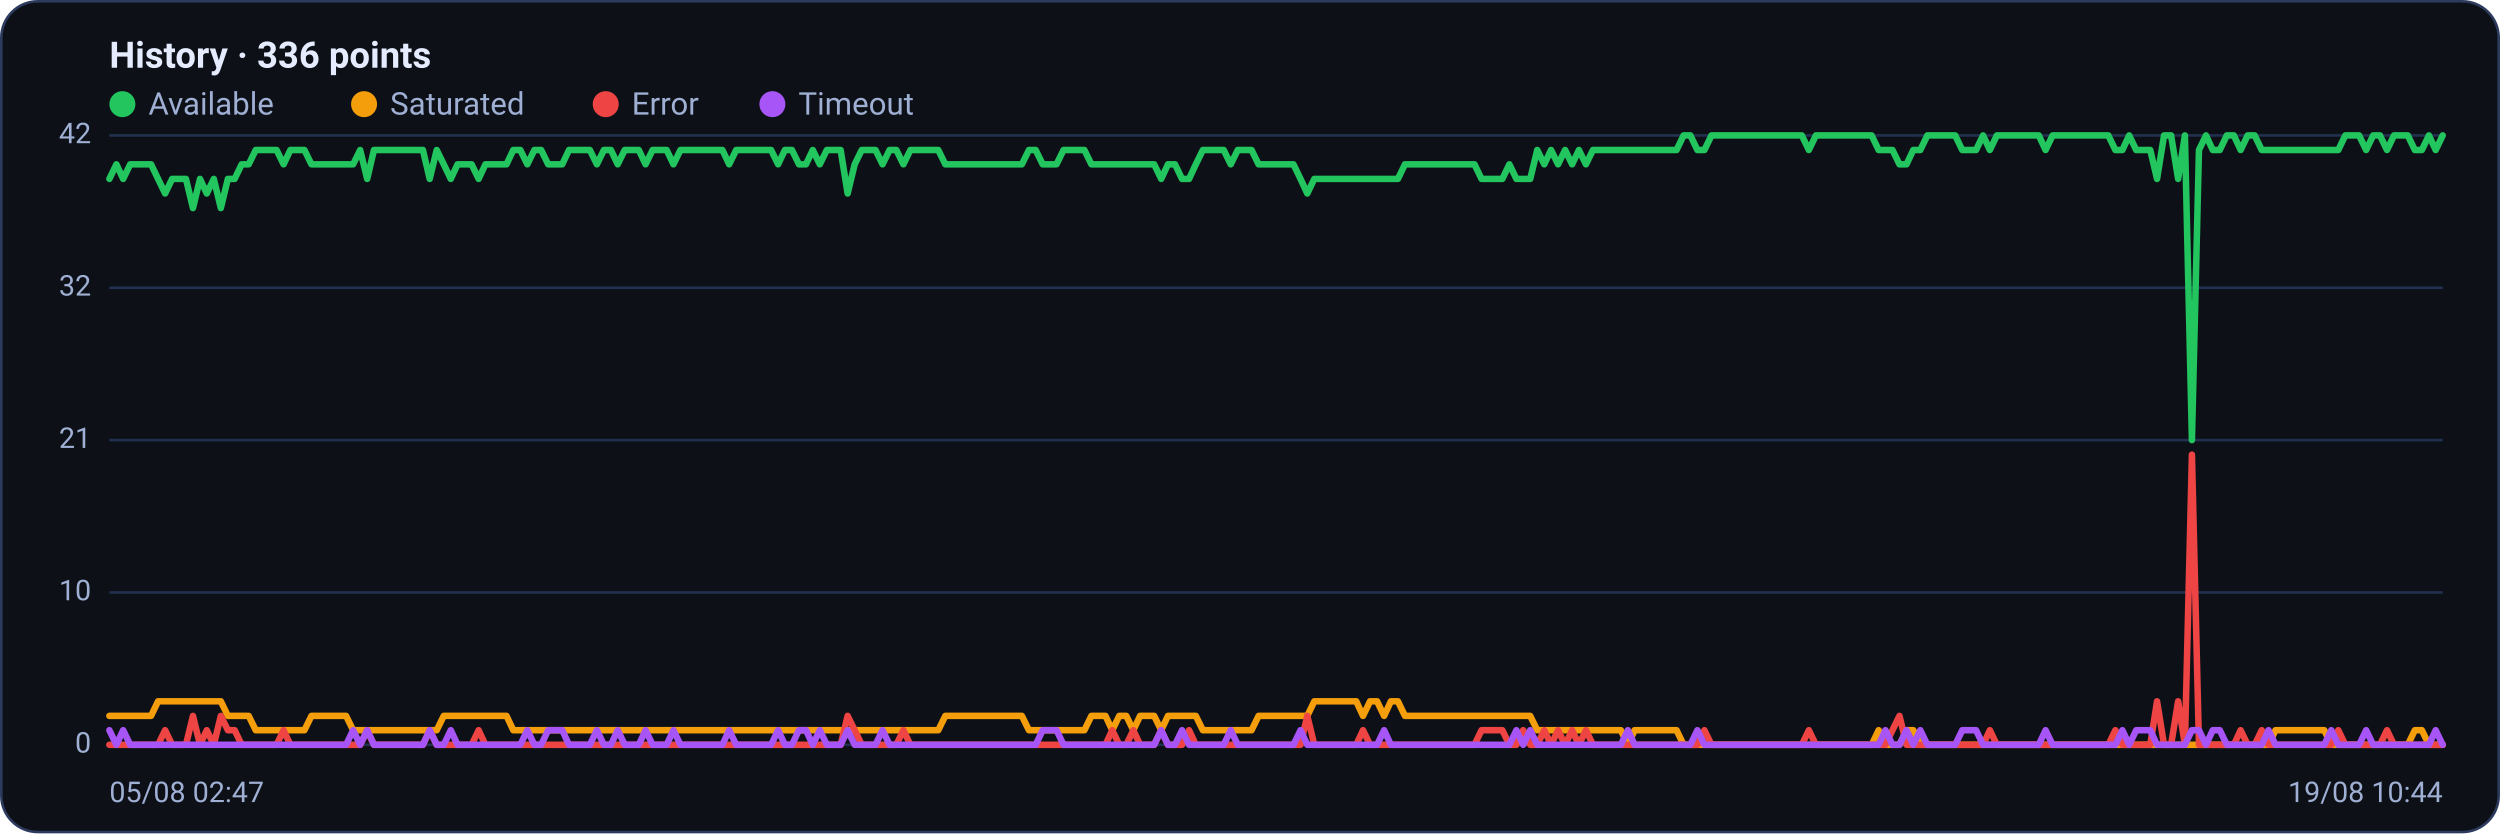
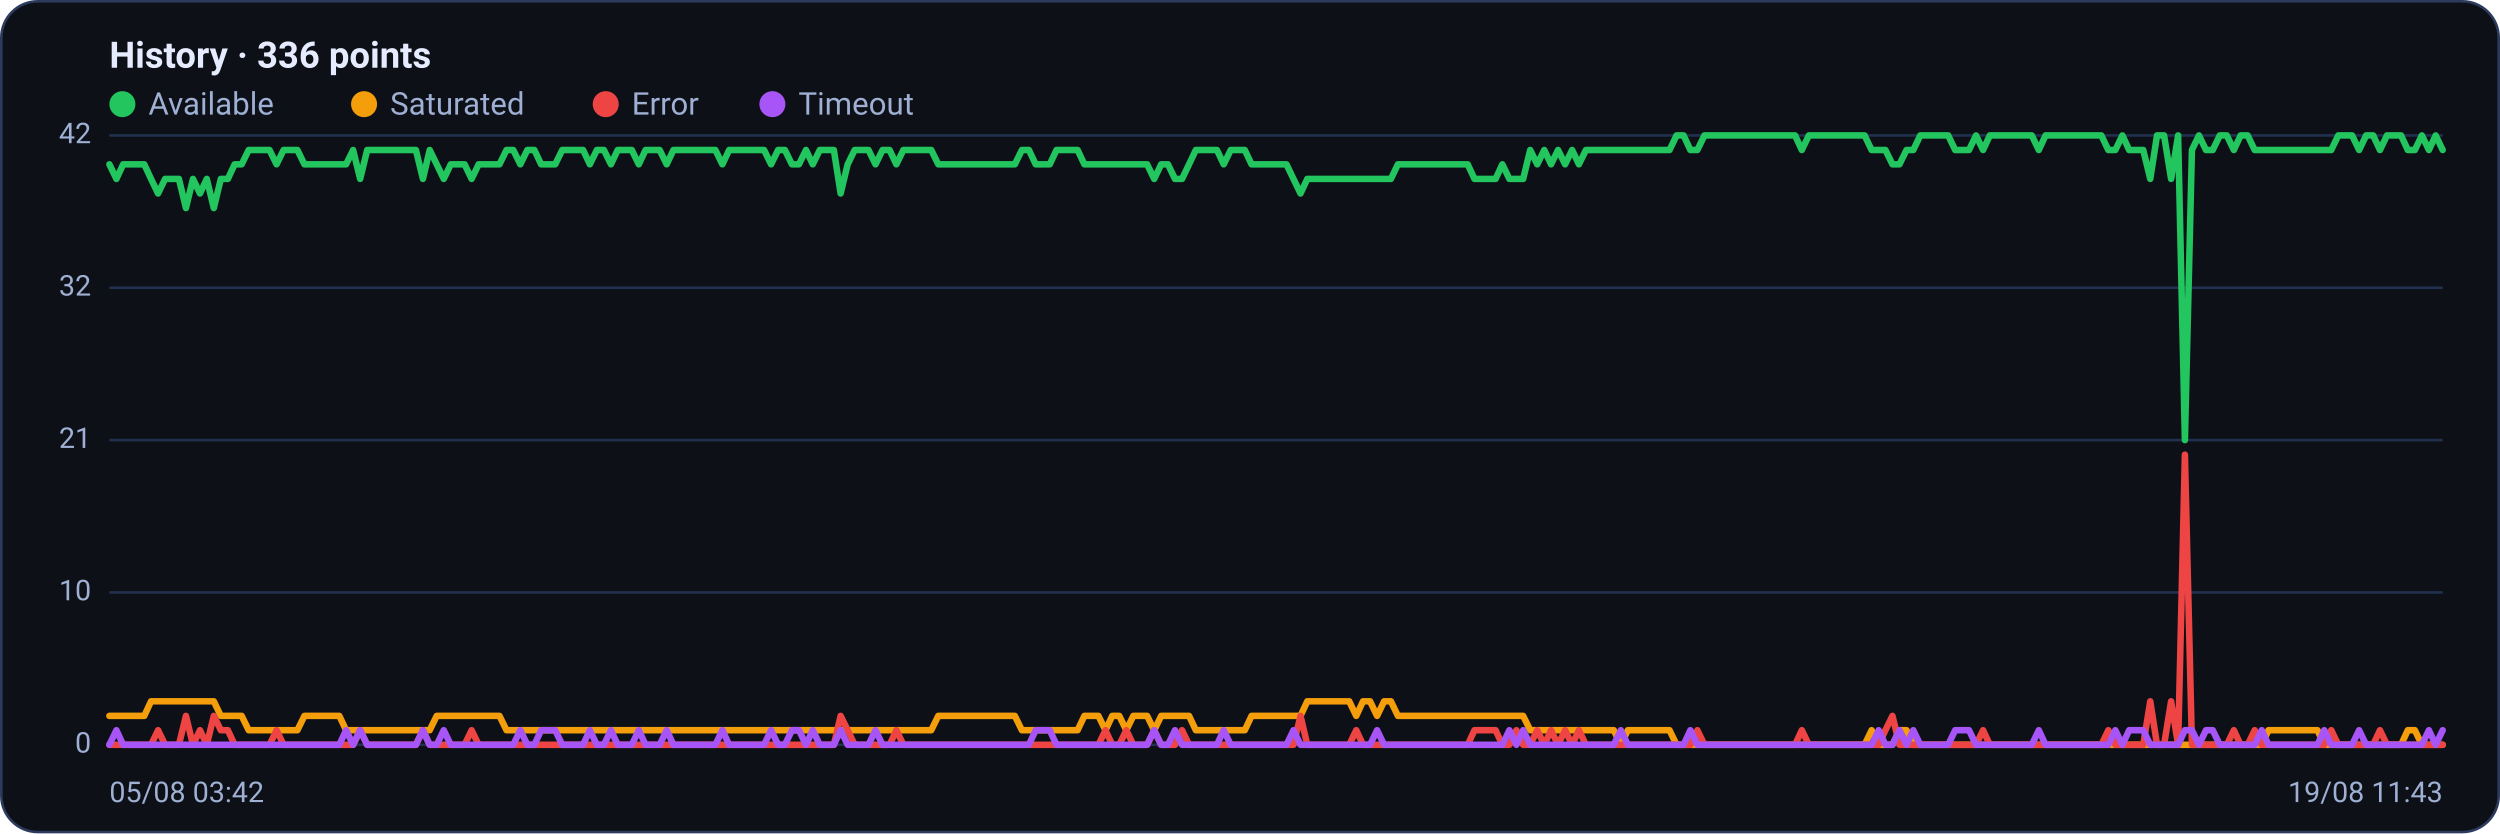
<svg xmlns="http://www.w3.org/2000/svg" viewBox="0 0 960 320" width="960" height="320" font-family="Segoe UI, system-ui, -apple-system, Roboto, Helvetica, Arial, sans-serif" role="img" aria-label="Availability history per region">
  <rect x="0.5" y="0.5" width="959" height="319" rx="14" fill="#0d1117" stroke="#2c3a5e" />
  <text x="42" y="26" font-size="14" font-weight="600" fill="#e6ecff">History · 336 points</text>
  <circle cx="47" cy="40" r="5" fill="#22c55e" />
  <text x="57" y="44" font-size="12" fill="#9fb0d4">Available</text>
  <circle cx="139.8" cy="40" r="5" fill="#f59e0b" />
  <text x="149.8" y="44" font-size="12" fill="#9fb0d4">Saturated</text>
  <circle cx="232.6" cy="40" r="5" fill="#ef4444" />
  <text x="242.6" y="44" font-size="12" fill="#9fb0d4">Error</text>
  <circle cx="296.6" cy="40" r="5" fill="#a855f7" />
  <text x="306.6" y="44" font-size="12" fill="#9fb0d4">Timeout</text>
  <line x1="42" y1="286.0" x2="938" y2="286.0" stroke="#21304f" stroke-width="1" />
  <text x="35" y="289.0" text-anchor="end" font-size="11" fill="#9fb0d4">0</text>
  <line x1="42" y1="227.5" x2="938" y2="227.5" stroke="#21304f" stroke-width="1" />
  <text x="35" y="230.5" text-anchor="end" font-size="11" fill="#9fb0d4">10</text>
  <line x1="42" y1="169.0" x2="938" y2="169.0" stroke="#21304f" stroke-width="1" />
  <text x="35" y="172.0" text-anchor="end" font-size="11" fill="#9fb0d4">21</text>
  <line x1="42" y1="110.5" x2="938" y2="110.5" stroke="#21304f" stroke-width="1" />
  <text x="35" y="113.5" text-anchor="end" font-size="11" fill="#9fb0d4">32</text>
  <line x1="42" y1="52.0" x2="938" y2="52.0" stroke="#21304f" stroke-width="1" />
  <text x="35" y="55.0" text-anchor="end" font-size="11" fill="#9fb0d4">42</text>
-   <polyline fill="none" stroke="#22c55e" stroke-width="2.5" stroke-linejoin="round" stroke-linecap="round" points="42.0,68.7 44.7,63.1 47.3,68.7 50.0,63.1 52.7,63.1 55.4,63.1 58.0,63.1 60.7,68.7 63.4,74.3 66.1,68.7 68.7,68.7 71.4,68.7 74.1,79.9 76.8,68.7 79.4,74.3 82.1,68.7 84.8,79.9 87.5,68.7 90.1,68.7 92.8,63.1 95.5,63.1 98.2,57.6 100.8,57.6 103.5,57.6 106.2,57.6 108.9,63.1 111.5,57.6 114.2,57.6 116.9,57.6 119.6,63.1 122.2,63.1 124.9,63.1 127.6,63.1 130.3,63.1 132.9,63.1 135.6,63.1 138.3,57.6 141.0,68.7 143.6,57.6 146.3,57.6 149.0,57.6 151.7,57.6 154.3,57.6 157.0,57.6 159.7,57.6 162.4,57.6 165.0,68.7 167.7,57.6 170.4,63.1 173.1,68.7 175.7,63.1 178.4,63.1 181.1,63.1 183.8,68.7 186.4,63.1 189.1,63.1 191.8,63.1 194.5,63.1 197.1,57.6 199.8,57.6 202.5,63.1 205.2,57.6 207.8,57.6 210.5,63.1 213.2,63.1 215.9,63.1 218.5,57.6 221.2,57.6 223.9,57.6 226.5,57.6 229.2,63.1 231.9,57.6 234.6,57.6 237.2,63.1 239.9,57.6 242.6,57.6 245.3,57.6 247.9,63.1 250.6,57.6 253.3,57.6 256.0,57.6 258.6,63.1 261.3,57.6 264.0,57.6 266.7,57.6 269.3,57.6 272.0,57.6 274.7,57.6 277.4,57.6 280.0,63.1 282.7,57.6 285.4,57.6 288.1,57.6 290.7,57.6 293.4,57.6 296.1,57.6 298.8,63.1 301.4,57.6 304.1,57.6 306.8,63.1 309.5,63.1 312.1,57.6 314.8,63.1 317.5,57.6 320.2,57.6 322.8,57.6 325.5,74.3 328.2,63.1 330.9,57.6 333.5,57.6 336.2,57.6 338.9,63.1 341.6,57.6 344.2,57.6 346.9,63.1 349.6,57.6 352.3,57.6 354.9,57.6 357.6,57.6 360.3,57.6 363.0,63.1 365.6,63.1 368.3,63.1 371.0,63.1 373.7,63.1 376.3,63.1 379.0,63.1 381.7,63.1 384.4,63.1 387.0,63.1 389.7,63.1 392.4,63.1 395.1,57.6 397.7,57.6 400.4,63.1 403.1,63.1 405.7,63.1 408.4,57.6 411.1,57.6 413.8,57.6 416.4,57.6 419.1,63.1 421.8,63.1 424.5,63.1 427.1,63.1 429.8,63.1 432.5,63.1 435.2,63.1 437.8,63.1 440.5,63.1 443.2,63.1 445.9,68.7 448.5,63.1 451.2,63.1 453.9,68.7 456.6,68.7 459.2,63.1 461.9,57.6 464.6,57.6 467.3,57.6 469.9,57.6 472.6,63.1 475.3,57.6 478.0,57.6 480.6,57.6 483.3,63.1 486.0,63.1 488.7,63.1 491.3,63.1 494.0,63.1 496.7,63.1 499.4,68.7 502.0,74.3 504.7,68.7 507.4,68.7 510.1,68.7 512.7,68.7 515.4,68.7 518.1,68.7 520.8,68.7 523.4,68.7 526.1,68.7 528.8,68.7 531.5,68.7 534.1,68.7 536.8,68.7 539.5,63.1 542.2,63.1 544.8,63.1 547.5,63.1 550.2,63.1 552.9,63.1 555.5,63.1 558.2,63.1 560.9,63.1 563.6,63.1 566.2,63.1 568.9,68.7 571.6,68.7 574.3,68.7 576.9,68.7 579.6,63.1 582.3,68.7 584.9,68.7 587.6,68.7 590.3,57.6 593.0,63.1 595.6,57.6 598.3,63.1 601.0,57.6 603.7,63.1 606.3,57.6 609.0,63.1 611.7,57.6 614.4,57.6 617.0,57.6 619.7,57.6 622.4,57.6 625.1,57.6 627.7,57.6 630.4,57.6 633.1,57.6 635.8,57.6 638.4,57.6 641.1,57.6 643.8,57.6 646.5,52.0 649.1,52.0 651.8,57.6 654.5,57.6 657.2,52.0 659.8,52.0 662.5,52.0 665.2,52.0 667.9,52.0 670.5,52.0 673.2,52.0 675.9,52.0 678.6,52.0 681.2,52.0 683.9,52.0 686.6,52.0 689.3,52.0 691.9,52.0 694.6,57.6 697.3,52.0 700.0,52.0 702.6,52.0 705.3,52.0 708.0,52.0 710.7,52.0 713.3,52.0 716.0,52.0 718.7,52.0 721.4,57.6 724.0,57.6 726.7,57.6 729.4,63.1 732.1,63.1 734.7,57.6 737.4,57.6 740.1,52.0 742.8,52.0 745.4,52.0 748.1,52.0 750.8,52.0 753.5,57.6 756.1,57.6 758.8,57.6 761.5,52.0 764.1,57.6 766.8,52.0 769.5,52.0 772.2,52.0 774.8,52.0 777.5,52.0 780.2,52.0 782.9,52.0 785.5,57.6 788.2,52.0 790.9,52.0 793.6,52.0 796.2,52.0 798.9,52.0 801.6,52.0 804.3,52.0 806.9,52.0 809.6,52.0 812.3,57.6 815.0,57.6 817.6,52.0 820.3,57.6 823.0,57.6 825.7,57.6 828.3,68.7 831.0,52.0 833.7,52.0 836.4,68.7 839.0,52.0 841.7,169.0 844.4,57.6 847.1,52.0 849.7,57.6 852.4,57.6 855.1,52.0 857.8,52.0 860.4,57.6 863.1,52.0 865.8,52.0 868.5,57.6 871.1,57.6 873.8,57.6 876.5,57.6 879.2,57.6 881.8,57.6 884.5,57.6 887.2,57.6 889.9,57.6 892.5,57.6 895.2,57.6 897.9,57.6 900.6,52.0 903.2,52.0 905.9,52.0 908.6,57.6 911.3,52.0 913.9,52.0 916.6,57.6 919.3,52.0 922.0,52.0 924.6,52.0 927.3,57.6 930.0,57.6 932.7,52.0 935.3,57.6 938.0,52.0" />
-   <polyline fill="none" stroke="#f59e0b" stroke-width="2.5" stroke-linejoin="round" stroke-linecap="round" points="42.0,274.9 44.7,274.9 47.3,274.9 50.0,274.9 52.7,274.9 55.4,274.9 58.0,274.9 60.7,269.3 63.4,269.3 66.1,269.3 68.7,269.3 71.4,269.3 74.1,269.3 76.8,269.3 79.4,269.3 82.1,269.3 84.8,269.3 87.5,274.9 90.1,274.9 92.8,274.9 95.5,274.9 98.2,280.4 100.8,280.4 103.5,280.4 106.2,280.4 108.9,280.4 111.5,280.4 114.2,280.4 116.9,280.4 119.6,274.9 122.2,274.9 124.9,274.9 127.6,274.9 130.3,274.9 132.9,274.9 135.6,280.4 138.3,280.4 141.0,280.4 143.6,280.4 146.3,280.4 149.0,280.4 151.7,280.4 154.3,280.4 157.0,280.4 159.7,280.4 162.4,280.4 165.0,280.4 167.7,280.4 170.4,274.9 173.1,274.9 175.7,274.9 178.4,274.9 181.1,274.9 183.8,274.9 186.4,274.9 189.1,274.9 191.8,274.9 194.5,274.9 197.1,280.4 199.8,280.4 202.5,280.4 205.2,280.4 207.8,280.4 210.5,280.4 213.2,280.4 215.9,280.4 218.5,280.4 221.2,280.4 223.9,280.4 226.5,280.4 229.2,280.4 231.9,280.4 234.6,280.4 237.2,280.4 239.9,280.4 242.6,280.4 245.3,280.4 247.9,280.4 250.6,280.4 253.3,280.4 256.0,280.4 258.6,280.4 261.3,280.4 264.0,280.4 266.7,280.4 269.3,280.4 272.0,280.4 274.7,280.4 277.4,280.4 280.0,280.4 282.7,280.4 285.4,280.4 288.1,280.4 290.7,280.4 293.4,280.4 296.1,280.4 298.8,280.4 301.4,280.4 304.1,280.4 306.8,280.4 309.5,280.4 312.1,280.4 314.8,280.4 317.5,280.4 320.2,280.4 322.8,280.4 325.5,280.4 328.2,280.4 330.9,280.4 333.5,280.4 336.2,280.4 338.9,280.4 341.6,280.4 344.2,280.4 346.9,280.4 349.6,280.4 352.3,280.4 354.9,280.4 357.6,280.4 360.3,280.4 363.0,274.9 365.6,274.9 368.3,274.9 371.0,274.9 373.7,274.9 376.3,274.9 379.0,274.9 381.7,274.9 384.4,274.9 387.0,274.9 389.7,274.9 392.4,274.9 395.1,280.4 397.7,280.4 400.4,280.4 403.1,280.4 405.7,280.4 408.4,280.4 411.1,280.4 413.8,280.4 416.4,280.4 419.1,274.9 421.8,274.9 424.5,274.9 427.1,280.4 429.8,274.9 432.5,274.9 435.2,280.4 437.8,274.9 440.5,274.9 443.2,274.9 445.9,280.4 448.5,274.9 451.2,274.9 453.9,274.9 456.6,274.9 459.2,274.9 461.9,280.4 464.6,280.4 467.3,280.4 469.9,280.4 472.6,280.4 475.3,280.4 478.0,280.4 480.6,280.4 483.3,274.9 486.0,274.9 488.7,274.9 491.3,274.9 494.0,274.9 496.7,274.9 499.4,274.9 502.0,274.9 504.7,269.3 507.4,269.3 510.1,269.3 512.7,269.3 515.4,269.3 518.1,269.3 520.8,269.3 523.4,274.9 526.1,269.3 528.8,269.3 531.5,274.9 534.1,269.3 536.8,269.3 539.5,274.9 542.2,274.9 544.8,274.9 547.5,274.9 550.2,274.9 552.9,274.9 555.5,274.9 558.2,274.9 560.9,274.9 563.6,274.9 566.2,274.9 568.9,274.9 571.6,274.9 574.3,274.9 576.9,274.9 579.6,274.9 582.3,274.9 584.9,274.9 587.6,274.9 590.3,280.4 593.0,280.4 595.6,280.4 598.3,280.4 601.0,280.4 603.7,280.4 606.3,280.4 609.0,280.4 611.7,280.4 614.4,280.4 617.0,280.4 619.7,280.4 622.4,280.4 625.1,286.0 627.7,280.4 630.4,280.4 633.1,280.4 635.8,280.4 638.4,280.4 641.1,280.4 643.8,280.4 646.5,286.0 649.1,286.0 651.8,286.0 654.5,286.0 657.2,286.0 659.8,286.0 662.5,286.0 665.2,286.0 667.9,286.0 670.5,286.0 673.2,286.0 675.9,286.0 678.6,286.0 681.2,286.0 683.9,286.0 686.6,286.0 689.3,286.0 691.9,286.0 694.6,286.0 697.3,286.0 700.0,286.0 702.6,286.0 705.3,286.0 708.0,286.0 710.7,286.0 713.3,286.0 716.0,286.0 718.7,286.0 721.4,280.4 724.0,286.0 726.7,286.0 729.4,286.0 732.1,280.4 734.7,280.4 737.4,286.0 740.1,286.0 742.8,286.0 745.4,286.0 748.1,286.0 750.8,286.0 753.5,286.0 756.1,286.0 758.8,286.0 761.5,286.0 764.1,286.0 766.8,286.0 769.5,286.0 772.2,286.0 774.8,286.0 777.5,286.0 780.2,286.0 782.9,286.0 785.5,286.0 788.2,286.0 790.9,286.0 793.6,286.0 796.2,286.0 798.9,286.0 801.6,286.0 804.3,286.0 806.9,286.0 809.6,286.0 812.3,286.0 815.0,286.0 817.6,286.0 820.3,286.0 823.0,286.0 825.7,286.0 828.3,286.0 831.0,286.0 833.7,286.0 836.4,286.0 839.0,286.0 841.7,286.0 844.4,286.0 847.1,286.0 849.7,286.0 852.4,286.0 855.1,286.0 857.8,286.0 860.4,286.0 863.1,286.0 865.8,286.0 868.5,286.0 871.1,286.0 873.8,280.4 876.5,280.4 879.2,280.4 881.8,280.4 884.5,280.4 887.2,280.4 889.9,280.4 892.5,280.4 895.2,286.0 897.9,286.0 900.6,286.0 903.2,286.0 905.9,286.0 908.6,286.0 911.3,286.0 913.9,286.0 916.6,286.0 919.3,286.0 922.0,286.0 924.6,286.0 927.3,280.4 930.0,280.4 932.7,286.0 935.3,286.0 938.0,286.0" />
-   <polyline fill="none" stroke="#ef4444" stroke-width="2.5" stroke-linejoin="round" stroke-linecap="round" points="42.0,286.0 44.7,286.0 47.3,286.0 50.0,286.0 52.7,286.0 55.4,286.0 58.0,286.0 60.7,286.0 63.4,280.4 66.1,286.0 68.7,286.0 71.4,286.0 74.1,274.9 76.8,286.0 79.4,280.4 82.1,286.0 84.8,274.9 87.5,280.4 90.1,280.4 92.8,286.0 95.5,286.0 98.2,286.0 100.8,286.0 103.5,286.0 106.2,286.0 108.9,280.4 111.5,286.0 114.2,286.0 116.9,286.0 119.6,286.0 122.2,286.0 124.9,286.0 127.6,286.0 130.3,286.0 132.9,286.0 135.6,286.0 138.3,286.0 141.0,280.4 143.6,286.0 146.3,286.0 149.0,286.0 151.7,286.0 154.3,286.0 157.0,286.0 159.7,286.0 162.4,286.0 165.0,280.4 167.7,286.0 170.4,286.0 173.1,286.0 175.7,286.0 178.4,286.0 181.1,286.0 183.8,280.4 186.4,286.0 189.1,286.0 191.8,286.0 194.5,286.0 197.1,286.0 199.8,286.0 202.5,286.0 205.2,286.0 207.8,286.0 210.5,286.0 213.2,286.0 215.9,286.0 218.5,286.0 221.2,286.0 223.9,286.0 226.5,286.0 229.2,286.0 231.9,286.0 234.6,286.0 237.2,286.0 239.9,286.0 242.6,286.0 245.3,286.0 247.9,286.0 250.6,286.0 253.3,286.0 256.0,286.0 258.6,286.0 261.3,286.0 264.0,286.0 266.7,286.0 269.3,286.0 272.0,286.0 274.7,286.0 277.4,286.0 280.0,286.0 282.7,286.0 285.4,286.0 288.1,286.0 290.7,286.0 293.4,286.0 296.1,286.0 298.8,286.0 301.4,286.0 304.1,286.0 306.8,286.0 309.5,286.0 312.1,286.0 314.8,286.0 317.5,286.0 320.2,286.0 322.8,286.0 325.5,274.9 328.2,280.4 330.9,286.0 333.5,286.0 336.2,286.0 338.9,286.0 341.6,286.0 344.2,286.0 346.9,280.4 349.6,286.0 352.3,286.0 354.9,286.0 357.6,286.0 360.3,286.0 363.0,286.0 365.6,286.0 368.3,286.0 371.0,286.0 373.7,286.0 376.3,286.0 379.0,286.0 381.7,286.0 384.4,286.0 387.0,286.0 389.7,286.0 392.4,286.0 395.1,286.0 397.7,286.0 400.4,286.0 403.1,286.0 405.7,286.0 408.4,286.0 411.1,286.0 413.8,286.0 416.4,286.0 419.1,286.0 421.8,286.0 424.5,286.0 427.1,280.4 429.8,286.0 432.5,286.0 435.2,280.4 437.8,286.0 440.5,286.0 443.2,286.0 445.9,280.4 448.5,286.0 451.2,286.0 453.9,286.0 456.6,280.4 459.2,286.0 461.9,286.0 464.6,286.0 467.3,286.0 469.9,286.0 472.6,286.0 475.3,286.0 478.0,286.0 480.6,286.0 483.3,286.0 486.0,286.0 488.7,286.0 491.3,286.0 494.0,286.0 496.7,286.0 499.4,286.0 502.0,274.9 504.7,286.0 507.4,286.0 510.1,286.0 512.7,286.0 515.4,286.0 518.1,286.0 520.8,286.0 523.4,280.4 526.1,286.0 528.8,286.0 531.5,286.0 534.1,286.0 536.8,286.0 539.5,286.0 542.2,286.0 544.8,286.0 547.5,286.0 550.2,286.0 552.9,286.0 555.5,286.0 558.2,286.0 560.9,286.0 563.6,286.0 566.2,286.0 568.9,280.4 571.6,280.4 574.3,280.4 576.9,280.4 579.6,286.0 582.3,286.0 584.9,280.4 587.6,286.0 590.3,286.0 593.0,280.4 595.6,286.0 598.3,280.4 601.0,286.0 603.7,280.4 606.3,286.0 609.0,280.4 611.7,286.0 614.4,286.0 617.0,286.0 619.7,286.0 622.4,286.0 625.1,286.0 627.7,286.0 630.4,286.0 633.1,286.0 635.8,286.0 638.4,286.0 641.1,286.0 643.8,286.0 646.5,286.0 649.1,286.0 651.8,286.0 654.5,280.4 657.2,286.0 659.8,286.0 662.5,286.0 665.2,286.0 667.9,286.0 670.5,286.0 673.2,286.0 675.9,286.0 678.6,286.0 681.2,286.0 683.9,286.0 686.6,286.0 689.3,286.0 691.9,286.0 694.6,280.4 697.3,286.0 700.0,286.0 702.6,286.0 705.3,286.0 708.0,286.0 710.7,286.0 713.3,286.0 716.0,286.0 718.7,286.0 721.4,286.0 724.0,286.0 726.7,280.4 729.4,274.9 732.1,286.0 734.7,286.0 737.4,286.0 740.1,286.0 742.8,286.0 745.4,286.0 748.1,286.0 750.8,286.0 753.5,286.0 756.1,286.0 758.8,286.0 761.5,286.0 764.1,280.4 766.8,286.0 769.5,286.0 772.2,286.0 774.8,286.0 777.5,286.0 780.2,286.0 782.9,286.0 785.5,286.0 788.2,286.0 790.9,286.0 793.6,286.0 796.2,286.0 798.9,286.0 801.6,286.0 804.3,286.0 806.9,286.0 809.6,286.0 812.3,280.4 815.0,286.0 817.6,286.0 820.3,286.0 823.0,286.0 825.7,286.0 828.3,269.3 831.0,286.0 833.7,286.0 836.4,269.3 839.0,286.0 841.7,174.6 844.4,286.0 847.1,286.0 849.7,286.0 852.4,286.0 855.1,286.0 857.8,286.0 860.4,280.4 863.1,286.0 865.8,286.0 868.5,280.4 871.1,286.0 873.8,286.0 876.5,286.0 879.2,286.0 881.8,286.0 884.5,286.0 887.2,286.0 889.9,286.0 892.5,286.0 895.2,286.0 897.9,280.4 900.6,286.0 903.2,286.0 905.9,286.0 908.6,286.0 911.3,286.0 913.9,286.0 916.6,280.4 919.3,286.0 922.0,286.0 924.6,286.0 927.3,286.0 930.0,286.0 932.7,286.0 935.3,286.0 938.0,286.0" />
-   <polyline fill="none" stroke="#a855f7" stroke-width="2.5" stroke-linejoin="round" stroke-linecap="round" points="42.0,280.4 44.7,286.0 47.3,280.4 50.0,286.0 52.7,286.0 55.4,286.0 58.0,286.0 60.7,286.0 63.4,286.0 66.1,286.0 68.7,286.0 71.4,286.0 74.1,286.0 76.8,286.0 79.4,286.0 82.1,286.0 84.8,286.0 87.5,286.0 90.1,286.0 92.8,286.0 95.5,286.0 98.2,286.0 100.8,286.0 103.5,286.0 106.2,286.0 108.9,286.0 111.5,286.0 114.2,286.0 116.9,286.0 119.6,286.0 122.2,286.0 124.9,286.0 127.6,286.0 130.3,286.0 132.9,286.0 135.6,280.4 138.3,286.0 141.0,280.4 143.6,286.0 146.3,286.0 149.0,286.0 151.7,286.0 154.3,286.0 157.0,286.0 159.7,286.0 162.4,286.0 165.0,280.4 167.7,286.0 170.4,286.0 173.1,280.4 175.7,286.0 178.4,286.0 181.1,286.0 183.8,286.0 186.4,286.0 189.1,286.0 191.8,286.0 194.5,286.0 197.1,286.0 199.8,286.0 202.5,280.4 205.2,286.0 207.8,286.0 210.5,280.4 213.2,280.4 215.9,280.4 218.5,286.0 221.2,286.0 223.9,286.0 226.5,286.0 229.2,280.4 231.9,286.0 234.6,286.0 237.2,280.4 239.9,286.0 242.6,286.0 245.3,286.0 247.9,280.4 250.6,286.0 253.3,286.0 256.0,286.0 258.6,280.4 261.3,286.0 264.0,286.0 266.7,286.0 269.3,286.0 272.0,286.0 274.7,286.0 277.4,286.0 280.0,280.4 282.7,286.0 285.4,286.0 288.1,286.0 290.7,286.0 293.4,286.0 296.1,286.0 298.8,280.4 301.4,286.0 304.1,286.0 306.8,280.4 309.5,280.4 312.1,286.0 314.8,280.4 317.5,286.0 320.2,286.0 322.8,286.0 325.5,280.4 328.2,286.0 330.9,286.0 333.5,286.0 336.2,286.0 338.9,280.4 341.6,286.0 344.2,286.0 346.9,286.0 349.6,286.0 352.3,286.0 354.9,286.0 357.6,286.0 360.3,286.0 363.0,286.0 365.6,286.0 368.3,286.0 371.0,286.0 373.7,286.0 376.3,286.0 379.0,286.0 381.7,286.0 384.4,286.0 387.0,286.0 389.7,286.0 392.4,286.0 395.1,286.0 397.7,286.0 400.4,280.4 403.1,280.4 405.7,280.4 408.4,286.0 411.1,286.0 413.8,286.0 416.4,286.0 419.1,286.0 421.8,286.0 424.5,286.0 427.1,286.0 429.8,286.0 432.5,286.0 435.2,286.0 437.8,286.0 440.5,286.0 443.2,286.0 445.9,280.4 448.5,286.0 451.2,286.0 453.9,280.4 456.6,286.0 459.2,286.0 461.9,286.0 464.6,286.0 467.3,286.0 469.9,286.0 472.6,280.4 475.3,286.0 478.0,286.0 480.6,286.0 483.3,286.0 486.0,286.0 488.7,286.0 491.3,286.0 494.0,286.0 496.7,286.0 499.4,280.4 502.0,286.0 504.7,286.0 507.4,286.0 510.1,286.0 512.7,286.0 515.4,286.0 518.1,286.0 520.8,286.0 523.4,286.0 526.1,286.0 528.8,286.0 531.5,280.4 534.1,286.0 536.8,286.0 539.5,286.0 542.2,286.0 544.8,286.0 547.5,286.0 550.2,286.0 552.9,286.0 555.5,286.0 558.2,286.0 560.9,286.0 563.6,286.0 566.2,286.0 568.9,286.0 571.6,286.0 574.3,286.0 576.9,286.0 579.6,286.0 582.3,280.4 584.9,286.0 587.6,280.4 590.3,286.0 593.0,286.0 595.6,286.0 598.3,286.0 601.0,286.0 603.7,286.0 606.3,286.0 609.0,286.0 611.7,286.0 614.4,286.0 617.0,286.0 619.7,286.0 622.4,286.0 625.1,280.4 627.7,286.0 630.4,286.0 633.1,286.0 635.8,286.0 638.4,286.0 641.1,286.0 643.8,286.0 646.5,286.0 649.1,286.0 651.8,280.4 654.5,286.0 657.2,286.0 659.8,286.0 662.5,286.0 665.2,286.0 667.9,286.0 670.5,286.0 673.2,286.0 675.9,286.0 678.6,286.0 681.2,286.0 683.9,286.0 686.6,286.0 689.3,286.0 691.9,286.0 694.6,286.0 697.3,286.0 700.0,286.0 702.6,286.0 705.3,286.0 708.0,286.0 710.7,286.0 713.3,286.0 716.0,286.0 718.7,286.0 721.4,286.0 724.0,280.4 726.7,286.0 729.4,286.0 732.1,280.4 734.7,286.0 737.4,280.4 740.1,286.0 742.8,286.0 745.4,286.0 748.1,286.0 750.8,286.0 753.5,280.4 756.1,280.4 758.8,280.4 761.5,286.0 764.1,286.0 766.8,286.0 769.5,286.0 772.2,286.0 774.8,286.0 777.5,286.0 780.2,286.0 782.9,286.0 785.5,280.4 788.2,286.0 790.9,286.0 793.6,286.0 796.2,286.0 798.9,286.0 801.6,286.0 804.3,286.0 806.9,286.0 809.6,286.0 812.3,286.0 815.0,280.4 817.6,286.0 820.3,280.4 823.0,280.4 825.7,280.4 828.3,286.0 831.0,286.0 833.7,286.0 836.4,286.0 839.0,286.0 841.7,280.4 844.4,280.4 847.1,286.0 849.7,280.4 852.4,280.4 855.1,286.0 857.8,286.0 860.4,286.0 863.1,286.0 865.8,286.0 868.5,286.0 871.1,280.4 873.8,286.0 876.5,286.0 879.2,286.0 881.8,286.0 884.5,286.0 887.2,286.0 889.9,286.0 892.5,286.0 895.2,280.4 897.9,286.0 900.6,286.0 903.2,286.0 905.9,286.0 908.6,280.4 911.3,286.0 913.9,286.0 916.6,286.0 919.3,286.0 922.0,286.0 924.6,286.0 927.3,286.0 930.0,286.0 932.7,286.0 935.3,280.4 938.0,286.0" />
-   <text x="42" y="308" font-size="11" fill="#9fb0d4">05/08 02:47</text>
-   <text x="938" y="308" text-anchor="end" font-size="11" fill="#9fb0d4">19/08 10:44</text>
+   <polyline fill="none" stroke="#22c55e" stroke-width="2.5" stroke-linejoin="round" stroke-linecap="round" points="42.0,63.1 44.7,68.7 47.3,63.1 50.0,63.1 52.7,63.1 55.4,63.1 58.0,68.7 60.7,74.3 63.4,68.7 66.1,68.7 68.7,68.7 71.4,79.9 74.1,68.7 76.8,74.3 79.4,68.7 82.1,79.9 84.8,68.7 87.5,68.7 90.1,63.1 92.8,63.1 95.5,57.6 98.2,57.6 100.8,57.6 103.5,57.6 106.2,63.1 108.9,57.6 111.5,57.6 114.2,57.6 116.9,63.1 119.6,63.1 122.2,63.1 124.9,63.1 127.6,63.1 130.3,63.1 132.9,63.1 135.6,57.6 138.3,68.7 141.0,57.6 143.6,57.6 146.3,57.6 149.0,57.6 151.7,57.6 154.3,57.6 157.0,57.6 159.7,57.6 162.4,68.7 165.0,57.6 167.7,63.1 170.4,68.7 173.1,63.1 175.7,63.1 178.4,63.1 181.1,68.7 183.8,63.1 186.4,63.1 189.1,63.1 191.8,63.1 194.5,57.6 197.1,57.6 199.8,63.1 202.5,57.6 205.2,57.6 207.8,63.1 210.5,63.1 213.2,63.1 215.9,57.6 218.5,57.6 221.2,57.6 223.9,57.6 226.5,63.1 229.2,57.6 231.9,57.6 234.6,63.1 237.2,57.6 239.9,57.6 242.6,57.6 245.3,63.1 247.9,57.6 250.6,57.6 253.3,57.6 256.0,63.1 258.6,57.6 261.3,57.6 264.0,57.6 266.7,57.6 269.3,57.6 272.0,57.6 274.7,57.6 277.4,63.1 280.0,57.6 282.7,57.6 285.4,57.6 288.1,57.6 290.7,57.6 293.4,57.6 296.1,63.1 298.8,57.6 301.4,57.6 304.1,63.1 306.8,63.1 309.5,57.6 312.1,63.1 314.8,57.6 317.5,57.6 320.2,57.6 322.8,74.3 325.5,63.1 328.2,57.6 330.9,57.6 333.5,57.6 336.2,63.1 338.9,57.6 341.6,57.6 344.2,63.1 346.9,57.6 349.6,57.6 352.3,57.6 354.9,57.6 357.6,57.6 360.3,63.1 363.0,63.1 365.6,63.1 368.3,63.1 371.0,63.1 373.7,63.1 376.3,63.1 379.0,63.1 381.7,63.1 384.4,63.1 387.0,63.1 389.7,63.1 392.4,57.6 395.1,57.6 397.7,63.1 400.4,63.1 403.1,63.1 405.7,57.6 408.4,57.6 411.1,57.6 413.8,57.6 416.4,63.1 419.1,63.1 421.8,63.1 424.5,63.1 427.1,63.1 429.8,63.1 432.5,63.1 435.2,63.1 437.8,63.1 440.5,63.1 443.2,68.7 445.9,63.1 448.5,63.1 451.2,68.7 453.9,68.7 456.6,63.1 459.2,57.6 461.9,57.6 464.6,57.6 467.3,57.6 469.9,63.1 472.6,57.6 475.3,57.6 478.0,57.6 480.6,63.1 483.3,63.1 486.0,63.1 488.7,63.1 491.3,63.1 494.0,63.1 496.7,68.7 499.4,74.3 502.0,68.7 504.7,68.7 507.4,68.7 510.1,68.7 512.7,68.7 515.4,68.7 518.1,68.7 520.8,68.7 523.4,68.7 526.1,68.7 528.8,68.7 531.5,68.7 534.1,68.7 536.8,63.1 539.5,63.1 542.2,63.1 544.8,63.1 547.5,63.1 550.2,63.1 552.9,63.1 555.5,63.1 558.2,63.1 560.9,63.1 563.6,63.1 566.2,68.7 568.9,68.7 571.6,68.7 574.3,68.7 576.9,63.1 579.6,68.7 582.3,68.7 584.9,68.7 587.6,57.6 590.3,63.1 593.0,57.6 595.6,63.1 598.3,57.6 601.0,63.1 603.7,57.6 606.3,63.1 609.0,57.6 611.7,57.6 614.4,57.6 617.0,57.6 619.7,57.6 622.4,57.6 625.1,57.6 627.7,57.6 630.4,57.6 633.1,57.6 635.8,57.6 638.4,57.6 641.1,57.6 643.8,52.0 646.5,52.0 649.1,57.6 651.8,57.6 654.5,52.0 657.2,52.0 659.8,52.0 662.5,52.0 665.2,52.0 667.9,52.0 670.5,52.0 673.2,52.0 675.9,52.0 678.6,52.0 681.2,52.0 683.9,52.0 686.6,52.0 689.3,52.0 691.9,57.6 694.6,52.0 697.3,52.0 700.0,52.0 702.6,52.0 705.3,52.0 708.0,52.0 710.7,52.0 713.3,52.0 716.0,52.0 718.7,57.6 721.4,57.6 724.0,57.6 726.7,63.1 729.4,63.1 732.1,57.6 734.7,57.6 737.4,52.0 740.1,52.0 742.8,52.0 745.4,52.0 748.1,52.0 750.8,57.6 753.5,57.6 756.1,57.6 758.8,52.0 761.5,57.6 764.1,52.0 766.8,52.0 769.5,52.0 772.2,52.0 774.8,52.0 777.5,52.0 780.2,52.0 782.9,57.6 785.5,52.0 788.2,52.0 790.9,52.0 793.6,52.0 796.2,52.0 798.9,52.0 801.6,52.0 804.3,52.0 806.9,52.0 809.6,57.6 812.3,57.6 815.0,52.0 817.6,57.6 820.3,57.6 823.0,57.6 825.7,68.7 828.3,52.0 831.0,52.0 833.7,68.7 836.4,52.0 839.0,169.0 841.7,57.6 844.4,52.0 847.1,57.6 849.7,57.6 852.4,52.0 855.1,52.0 857.8,57.6 860.4,52.0 863.1,52.0 865.8,57.6 868.5,57.6 871.1,57.6 873.8,57.6 876.5,57.6 879.2,57.6 881.8,57.6 884.5,57.6 887.2,57.6 889.9,57.6 892.5,57.6 895.2,57.6 897.9,52.0 900.6,52.0 903.2,52.0 905.9,57.6 908.6,52.0 911.3,52.0 913.9,57.6 916.6,52.0 919.3,52.0 922.0,52.0 924.6,57.6 927.3,57.6 930.0,52.0 932.7,57.6 935.3,52.0 938.0,57.6" />
+   <polyline fill="none" stroke="#f59e0b" stroke-width="2.5" stroke-linejoin="round" stroke-linecap="round" points="42.0,274.9 44.7,274.9 47.3,274.9 50.0,274.9 52.7,274.9 55.4,274.9 58.0,269.3 60.7,269.3 63.4,269.3 66.1,269.3 68.7,269.3 71.4,269.3 74.1,269.3 76.8,269.3 79.4,269.3 82.1,269.3 84.8,274.9 87.5,274.9 90.1,274.9 92.8,274.9 95.5,280.4 98.2,280.4 100.8,280.4 103.5,280.4 106.2,280.4 108.9,280.4 111.5,280.4 114.2,280.4 116.9,274.9 119.6,274.9 122.2,274.9 124.9,274.9 127.6,274.9 130.3,274.9 132.9,280.4 135.6,280.4 138.3,280.4 141.0,280.4 143.6,280.4 146.3,280.4 149.0,280.4 151.7,280.4 154.3,280.4 157.0,280.4 159.7,280.4 162.4,280.4 165.0,280.4 167.7,274.9 170.4,274.9 173.1,274.9 175.7,274.9 178.4,274.9 181.1,274.9 183.8,274.9 186.4,274.9 189.1,274.9 191.8,274.9 194.5,280.4 197.1,280.4 199.8,280.4 202.5,280.4 205.2,280.4 207.8,280.4 210.5,280.4 213.2,280.4 215.9,280.4 218.5,280.4 221.2,280.4 223.9,280.4 226.5,280.4 229.2,280.4 231.9,280.4 234.6,280.4 237.2,280.4 239.9,280.4 242.6,280.4 245.3,280.4 247.9,280.4 250.6,280.4 253.3,280.4 256.0,280.4 258.6,280.4 261.3,280.4 264.0,280.4 266.7,280.4 269.3,280.4 272.0,280.4 274.7,280.4 277.4,280.4 280.0,280.4 282.7,280.4 285.4,280.4 288.1,280.4 290.7,280.4 293.4,280.4 296.1,280.4 298.8,280.4 301.4,280.4 304.1,280.4 306.8,280.4 309.5,280.4 312.1,280.4 314.8,280.4 317.5,280.4 320.2,280.4 322.8,280.4 325.5,280.4 328.2,280.4 330.9,280.4 333.5,280.4 336.2,280.4 338.9,280.4 341.6,280.4 344.2,280.4 346.9,280.4 349.6,280.4 352.3,280.4 354.9,280.4 357.6,280.4 360.3,274.9 363.0,274.9 365.6,274.9 368.3,274.9 371.0,274.9 373.7,274.9 376.3,274.9 379.0,274.9 381.7,274.9 384.4,274.9 387.0,274.9 389.7,274.9 392.4,280.4 395.1,280.4 397.7,280.4 400.4,280.4 403.1,280.4 405.7,280.4 408.4,280.4 411.1,280.4 413.8,280.4 416.4,274.9 419.1,274.9 421.8,274.9 424.5,280.4 427.1,274.9 429.8,274.9 432.5,280.4 435.2,274.9 437.8,274.9 440.5,274.9 443.2,280.4 445.9,274.9 448.5,274.9 451.2,274.9 453.9,274.9 456.6,274.9 459.2,280.4 461.9,280.4 464.6,280.4 467.3,280.4 469.9,280.4 472.6,280.4 475.3,280.4 478.0,280.4 480.6,274.9 483.3,274.9 486.0,274.9 488.7,274.9 491.3,274.9 494.0,274.9 496.7,274.9 499.4,274.9 502.0,269.3 504.7,269.3 507.4,269.3 510.1,269.3 512.7,269.3 515.4,269.3 518.1,269.3 520.8,274.9 523.4,269.3 526.1,269.3 528.8,274.9 531.5,269.3 534.1,269.3 536.8,274.9 539.5,274.9 542.2,274.9 544.8,274.9 547.5,274.9 550.2,274.9 552.9,274.9 555.5,274.9 558.2,274.9 560.9,274.9 563.6,274.9 566.2,274.9 568.9,274.9 571.6,274.9 574.3,274.9 576.9,274.9 579.6,274.9 582.3,274.9 584.9,274.9 587.6,280.4 590.3,280.4 593.0,280.4 595.6,280.4 598.3,280.4 601.0,280.4 603.7,280.4 606.3,280.4 609.0,280.4 611.7,280.4 614.4,280.4 617.0,280.4 619.7,280.4 622.4,286.0 625.1,280.4 627.7,280.4 630.4,280.4 633.1,280.4 635.8,280.4 638.4,280.4 641.1,280.4 643.8,286.0 646.5,286.0 649.1,286.0 651.8,286.0 654.5,286.0 657.2,286.0 659.8,286.0 662.5,286.0 665.2,286.0 667.9,286.0 670.5,286.0 673.2,286.0 675.9,286.0 678.6,286.0 681.2,286.0 683.9,286.0 686.6,286.0 689.3,286.0 691.9,286.0 694.6,286.0 697.3,286.0 700.0,286.0 702.6,286.0 705.3,286.0 708.0,286.0 710.7,286.0 713.3,286.0 716.0,286.0 718.7,280.4 721.4,286.0 724.0,286.0 726.7,286.0 729.4,280.4 732.1,280.4 734.7,286.0 737.4,286.0 740.1,286.0 742.8,286.0 745.4,286.0 748.1,286.0 750.8,286.0 753.5,286.0 756.1,286.0 758.8,286.0 761.5,286.0 764.1,286.0 766.8,286.0 769.5,286.0 772.2,286.0 774.8,286.0 777.5,286.0 780.2,286.0 782.9,286.0 785.5,286.0 788.2,286.0 790.9,286.0 793.6,286.0 796.2,286.0 798.9,286.0 801.6,286.0 804.3,286.0 806.9,286.0 809.6,286.0 812.3,286.0 815.0,286.0 817.6,286.0 820.3,286.0 823.0,286.0 825.7,286.0 828.3,286.0 831.0,286.0 833.7,286.0 836.4,286.0 839.0,286.0 841.7,286.0 844.4,286.0 847.1,286.0 849.7,286.0 852.4,286.0 855.1,286.0 857.8,286.0 860.4,286.0 863.1,286.0 865.8,286.0 868.5,286.0 871.1,280.4 873.8,280.4 876.5,280.4 879.2,280.4 881.8,280.4 884.5,280.4 887.2,280.4 889.9,280.4 892.5,286.0 895.2,286.0 897.9,286.0 900.6,286.0 903.2,286.0 905.9,286.0 908.6,286.0 911.3,286.0 913.9,286.0 916.6,286.0 919.3,286.0 922.0,286.0 924.6,280.4 927.3,280.4 930.0,286.0 932.7,286.0 935.3,286.0 938.0,286.0" />
+   <polyline fill="none" stroke="#ef4444" stroke-width="2.5" stroke-linejoin="round" stroke-linecap="round" points="42.0,286.0 44.7,286.0 47.3,286.0 50.0,286.0 52.7,286.0 55.4,286.0 58.0,286.0 60.7,280.4 63.4,286.0 66.1,286.0 68.7,286.0 71.4,274.9 74.1,286.0 76.8,280.4 79.4,286.0 82.1,274.9 84.8,280.4 87.5,280.4 90.1,286.0 92.8,286.0 95.5,286.0 98.2,286.0 100.8,286.0 103.5,286.0 106.2,280.4 108.9,286.0 111.5,286.0 114.2,286.0 116.9,286.0 119.6,286.0 122.2,286.0 124.9,286.0 127.6,286.0 130.3,286.0 132.9,286.0 135.6,286.0 138.3,280.4 141.0,286.0 143.6,286.0 146.3,286.0 149.0,286.0 151.7,286.0 154.3,286.0 157.0,286.0 159.7,286.0 162.4,280.4 165.0,286.0 167.7,286.0 170.4,286.0 173.1,286.0 175.7,286.0 178.4,286.0 181.1,280.4 183.8,286.0 186.4,286.0 189.1,286.0 191.8,286.0 194.5,286.0 197.1,286.0 199.8,286.0 202.5,286.0 205.2,286.0 207.8,286.0 210.5,286.0 213.2,286.0 215.9,286.0 218.5,286.0 221.2,286.0 223.9,286.0 226.5,286.0 229.2,286.0 231.9,286.0 234.6,286.0 237.2,286.0 239.9,286.0 242.6,286.0 245.3,286.0 247.9,286.0 250.6,286.0 253.3,286.0 256.0,286.0 258.6,286.0 261.3,286.0 264.0,286.0 266.7,286.0 269.3,286.0 272.0,286.0 274.7,286.0 277.4,286.0 280.0,286.0 282.7,286.0 285.4,286.0 288.1,286.0 290.7,286.0 293.4,286.0 296.1,286.0 298.8,286.0 301.4,286.0 304.1,286.0 306.8,286.0 309.5,286.0 312.1,286.0 314.8,286.0 317.5,286.0 320.2,286.0 322.8,274.9 325.5,280.4 328.2,286.0 330.9,286.0 333.5,286.0 336.2,286.0 338.9,286.0 341.6,286.0 344.2,280.4 346.9,286.0 349.6,286.0 352.3,286.0 354.9,286.0 357.6,286.0 360.3,286.0 363.0,286.0 365.6,286.0 368.3,286.0 371.0,286.0 373.7,286.0 376.3,286.0 379.0,286.0 381.7,286.0 384.4,286.0 387.0,286.0 389.7,286.0 392.4,286.0 395.1,286.0 397.7,286.0 400.4,286.0 403.1,286.0 405.7,286.0 408.4,286.0 411.1,286.0 413.8,286.0 416.4,286.0 419.1,286.0 421.8,286.0 424.5,280.4 427.1,286.0 429.8,286.0 432.5,280.4 435.2,286.0 437.8,286.0 440.5,286.0 443.2,280.4 445.9,286.0 448.5,286.0 451.2,286.0 453.9,280.4 456.6,286.0 459.2,286.0 461.9,286.0 464.6,286.0 467.3,286.0 469.9,286.0 472.6,286.0 475.3,286.0 478.0,286.0 480.6,286.0 483.3,286.0 486.0,286.0 488.7,286.0 491.3,286.0 494.0,286.0 496.7,286.0 499.4,274.9 502.0,286.0 504.7,286.0 507.4,286.0 510.1,286.0 512.7,286.0 515.4,286.0 518.1,286.0 520.8,280.4 523.4,286.0 526.1,286.0 528.8,286.0 531.5,286.0 534.1,286.0 536.8,286.0 539.5,286.0 542.2,286.0 544.8,286.0 547.5,286.0 550.2,286.0 552.9,286.0 555.5,286.0 558.2,286.0 560.9,286.0 563.6,286.0 566.2,280.4 568.9,280.4 571.6,280.4 574.3,280.4 576.9,286.0 579.6,286.0 582.3,280.4 584.9,286.0 587.6,286.0 590.3,280.4 593.0,286.0 595.6,280.4 598.3,286.0 601.0,280.4 603.7,286.0 606.3,280.4 609.0,286.0 611.7,286.0 614.4,286.0 617.0,286.0 619.7,286.0 622.4,286.0 625.1,286.0 627.7,286.0 630.4,286.0 633.1,286.0 635.8,286.0 638.4,286.0 641.1,286.0 643.8,286.0 646.5,286.0 649.1,286.0 651.8,280.4 654.5,286.0 657.2,286.0 659.8,286.0 662.5,286.0 665.2,286.0 667.9,286.0 670.5,286.0 673.2,286.0 675.9,286.0 678.6,286.0 681.2,286.0 683.9,286.0 686.6,286.0 689.3,286.0 691.9,280.4 694.6,286.0 697.3,286.0 700.0,286.0 702.6,286.0 705.3,286.0 708.0,286.0 710.7,286.0 713.3,286.0 716.0,286.0 718.7,286.0 721.4,286.0 724.0,280.4 726.7,274.9 729.4,286.0 732.1,286.0 734.7,286.0 737.4,286.0 740.1,286.0 742.8,286.0 745.4,286.0 748.1,286.0 750.8,286.0 753.5,286.0 756.1,286.0 758.8,286.0 761.5,280.4 764.1,286.0 766.8,286.0 769.5,286.0 772.2,286.0 774.8,286.0 777.5,286.0 780.2,286.0 782.9,286.0 785.5,286.0 788.2,286.0 790.9,286.0 793.6,286.0 796.2,286.0 798.9,286.0 801.6,286.0 804.3,286.0 806.9,286.0 809.6,280.4 812.3,286.0 815.0,286.0 817.6,286.0 820.3,286.0 823.0,286.0 825.7,269.3 828.3,286.0 831.0,286.0 833.7,269.3 836.4,286.0 839.0,174.6 841.7,286.0 844.4,286.0 847.1,286.0 849.7,286.0 852.4,286.0 855.1,286.0 857.8,280.4 860.4,286.0 863.1,286.0 865.8,280.4 868.5,286.0 871.1,286.0 873.8,286.0 876.5,286.0 879.2,286.0 881.8,286.0 884.5,286.0 887.2,286.0 889.9,286.0 892.5,286.0 895.2,280.4 897.9,286.0 900.6,286.0 903.2,286.0 905.9,286.0 908.6,286.0 911.3,286.0 913.9,280.4 916.6,286.0 919.3,286.0 922.0,286.0 924.6,286.0 927.3,286.0 930.0,286.0 932.7,286.0 935.3,286.0 938.0,286.0" />
+   <polyline fill="none" stroke="#a855f7" stroke-width="2.5" stroke-linejoin="round" stroke-linecap="round" points="42.0,286.0 44.7,280.4 47.3,286.0 50.0,286.0 52.7,286.0 55.4,286.0 58.0,286.0 60.7,286.0 63.4,286.0 66.1,286.0 68.7,286.0 71.4,286.0 74.1,286.0 76.8,286.0 79.4,286.0 82.1,286.0 84.8,286.0 87.5,286.0 90.1,286.0 92.8,286.0 95.5,286.0 98.2,286.0 100.8,286.0 103.5,286.0 106.2,286.0 108.9,286.0 111.5,286.0 114.2,286.0 116.9,286.0 119.6,286.0 122.2,286.0 124.9,286.0 127.6,286.0 130.3,286.0 132.9,280.4 135.6,286.0 138.3,280.4 141.0,286.0 143.6,286.0 146.3,286.0 149.0,286.0 151.7,286.0 154.3,286.0 157.0,286.0 159.7,286.0 162.4,280.4 165.0,286.0 167.7,286.0 170.4,280.4 173.1,286.0 175.7,286.0 178.4,286.0 181.1,286.0 183.8,286.0 186.4,286.0 189.1,286.0 191.8,286.0 194.5,286.0 197.1,286.0 199.8,280.4 202.5,286.0 205.2,286.0 207.8,280.4 210.5,280.4 213.2,280.4 215.9,286.0 218.5,286.0 221.2,286.0 223.9,286.0 226.5,280.4 229.2,286.0 231.9,286.0 234.6,280.4 237.2,286.0 239.9,286.0 242.6,286.0 245.3,280.4 247.9,286.0 250.6,286.0 253.3,286.0 256.0,280.4 258.6,286.0 261.3,286.0 264.0,286.0 266.7,286.0 269.3,286.0 272.0,286.0 274.7,286.0 277.4,280.4 280.0,286.0 282.7,286.0 285.4,286.0 288.1,286.0 290.7,286.0 293.4,286.0 296.1,280.4 298.8,286.0 301.4,286.0 304.1,280.4 306.8,280.4 309.5,286.0 312.1,280.4 314.8,286.0 317.5,286.0 320.2,286.0 322.8,280.4 325.5,286.0 328.2,286.0 330.9,286.0 333.5,286.0 336.2,280.4 338.9,286.0 341.6,286.0 344.2,286.0 346.9,286.0 349.6,286.0 352.3,286.0 354.9,286.0 357.6,286.0 360.3,286.0 363.0,286.0 365.6,286.0 368.3,286.0 371.0,286.0 373.7,286.0 376.3,286.0 379.0,286.0 381.7,286.0 384.4,286.0 387.0,286.0 389.7,286.0 392.4,286.0 395.1,286.0 397.7,280.4 400.4,280.4 403.1,280.4 405.7,286.0 408.4,286.0 411.1,286.0 413.8,286.0 416.4,286.0 419.1,286.0 421.8,286.0 424.5,286.0 427.1,286.0 429.8,286.0 432.5,286.0 435.2,286.0 437.8,286.0 440.5,286.0 443.2,280.4 445.9,286.0 448.5,286.0 451.2,280.4 453.9,286.0 456.6,286.0 459.2,286.0 461.9,286.0 464.6,286.0 467.3,286.0 469.9,280.4 472.6,286.0 475.3,286.0 478.0,286.0 480.6,286.0 483.3,286.0 486.0,286.0 488.7,286.0 491.3,286.0 494.0,286.0 496.7,280.4 499.4,286.0 502.0,286.0 504.7,286.0 507.4,286.0 510.1,286.0 512.7,286.0 515.4,286.0 518.1,286.0 520.8,286.0 523.4,286.0 526.1,286.0 528.8,280.4 531.5,286.0 534.1,286.0 536.8,286.0 539.5,286.0 542.2,286.0 544.8,286.0 547.5,286.0 550.2,286.0 552.9,286.0 555.5,286.0 558.2,286.0 560.9,286.0 563.6,286.0 566.2,286.0 568.9,286.0 571.6,286.0 574.3,286.0 576.9,286.0 579.6,280.4 582.3,286.0 584.9,280.4 587.6,286.0 590.3,286.0 593.0,286.0 595.6,286.0 598.3,286.0 601.0,286.0 603.7,286.0 606.3,286.0 609.0,286.0 611.7,286.0 614.4,286.0 617.0,286.0 619.7,286.0 622.4,280.4 625.1,286.0 627.7,286.0 630.4,286.0 633.1,286.0 635.8,286.0 638.4,286.0 641.1,286.0 643.8,286.0 646.5,286.0 649.1,280.4 651.8,286.0 654.5,286.0 657.2,286.0 659.8,286.0 662.5,286.0 665.2,286.0 667.9,286.0 670.5,286.0 673.2,286.0 675.9,286.0 678.6,286.0 681.2,286.0 683.9,286.0 686.6,286.0 689.3,286.0 691.9,286.0 694.6,286.0 697.3,286.0 700.0,286.0 702.6,286.0 705.3,286.0 708.0,286.0 710.7,286.0 713.3,286.0 716.0,286.0 718.7,286.0 721.4,280.4 724.0,286.0 726.7,286.0 729.4,280.4 732.1,286.0 734.7,280.4 737.4,286.0 740.1,286.0 742.8,286.0 745.4,286.0 748.1,286.0 750.8,280.4 753.5,280.4 756.1,280.4 758.8,286.0 761.5,286.0 764.1,286.0 766.8,286.0 769.5,286.0 772.2,286.0 774.8,286.0 777.5,286.0 780.2,286.0 782.9,280.4 785.5,286.0 788.2,286.0 790.9,286.0 793.6,286.0 796.2,286.0 798.9,286.0 801.6,286.0 804.3,286.0 806.9,286.0 809.6,286.0 812.3,280.4 815.0,286.0 817.6,280.4 820.3,280.4 823.0,280.4 825.7,286.0 828.3,286.0 831.0,286.0 833.7,286.0 836.4,286.0 839.0,280.4 841.7,280.4 844.4,286.0 847.1,280.4 849.7,280.4 852.4,286.0 855.1,286.0 857.8,286.0 860.4,286.0 863.1,286.0 865.8,286.0 868.5,280.4 871.1,286.0 873.8,286.0 876.5,286.0 879.2,286.0 881.8,286.0 884.5,286.0 887.2,286.0 889.9,286.0 892.5,280.4 895.2,286.0 897.9,286.0 900.6,286.0 903.2,286.0 905.9,280.4 908.6,286.0 911.3,286.0 913.9,286.0 916.6,286.0 919.3,286.0 922.0,286.0 924.6,286.0 927.3,286.0 930.0,286.0 932.7,280.4 935.3,286.0 938.0,280.4" />
+   <text x="42" y="308" font-size="11" fill="#9fb0d4">05/08 03:42</text>
+   <text x="938" y="308" text-anchor="end" font-size="11" fill="#9fb0d4">19/08 11:43</text>
</svg>
